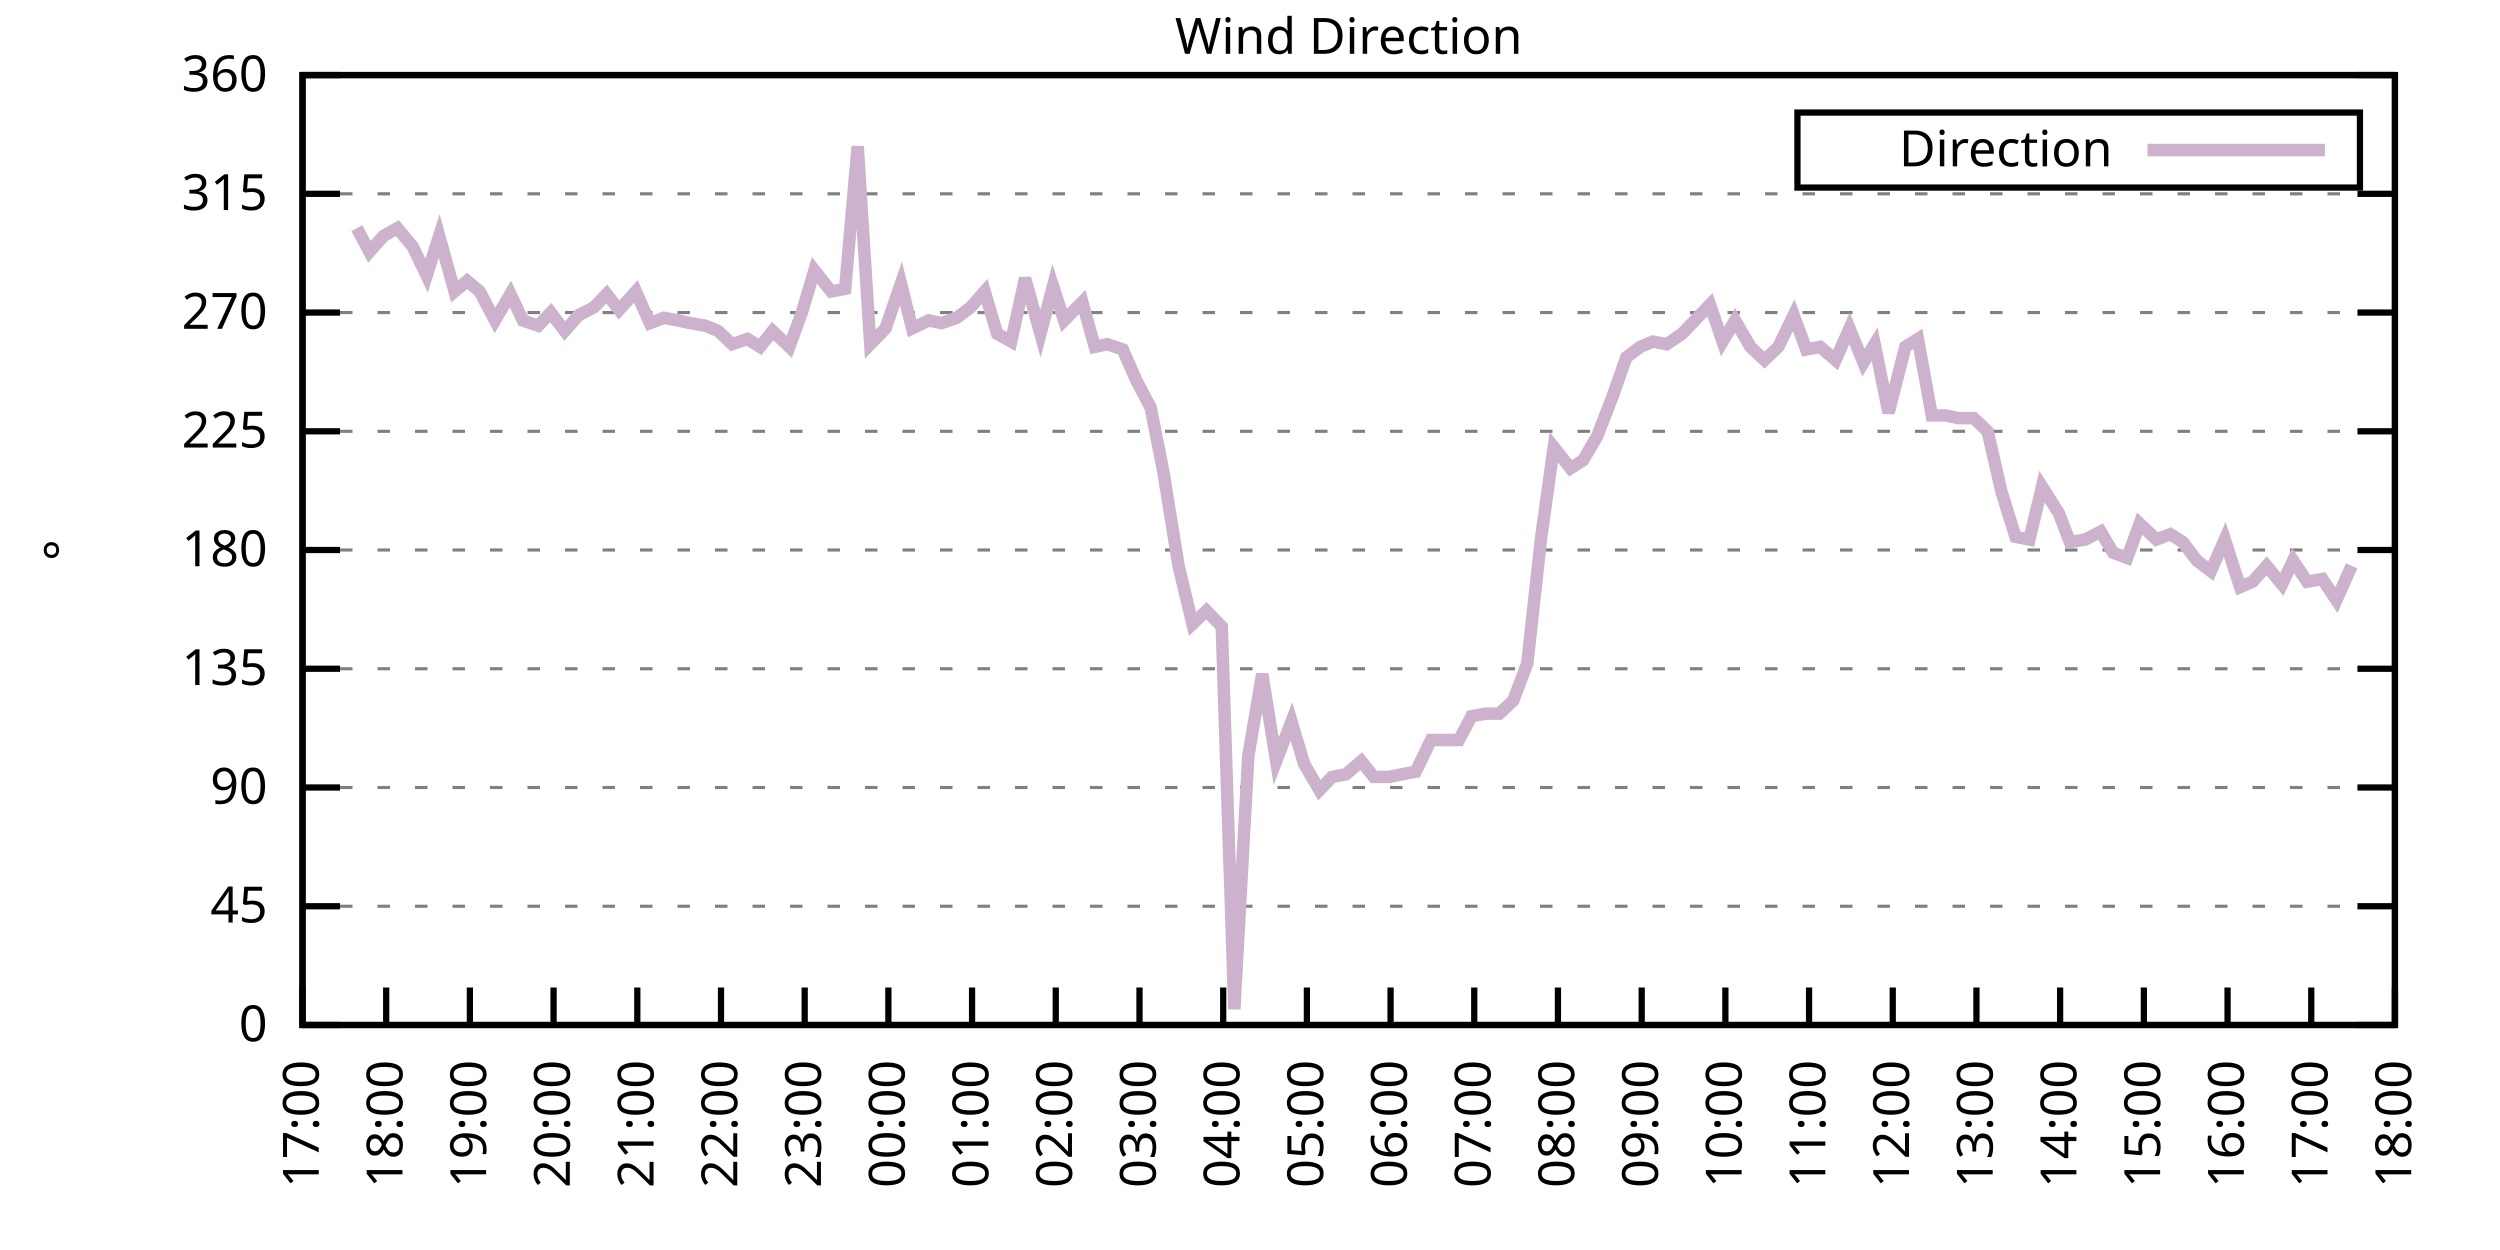
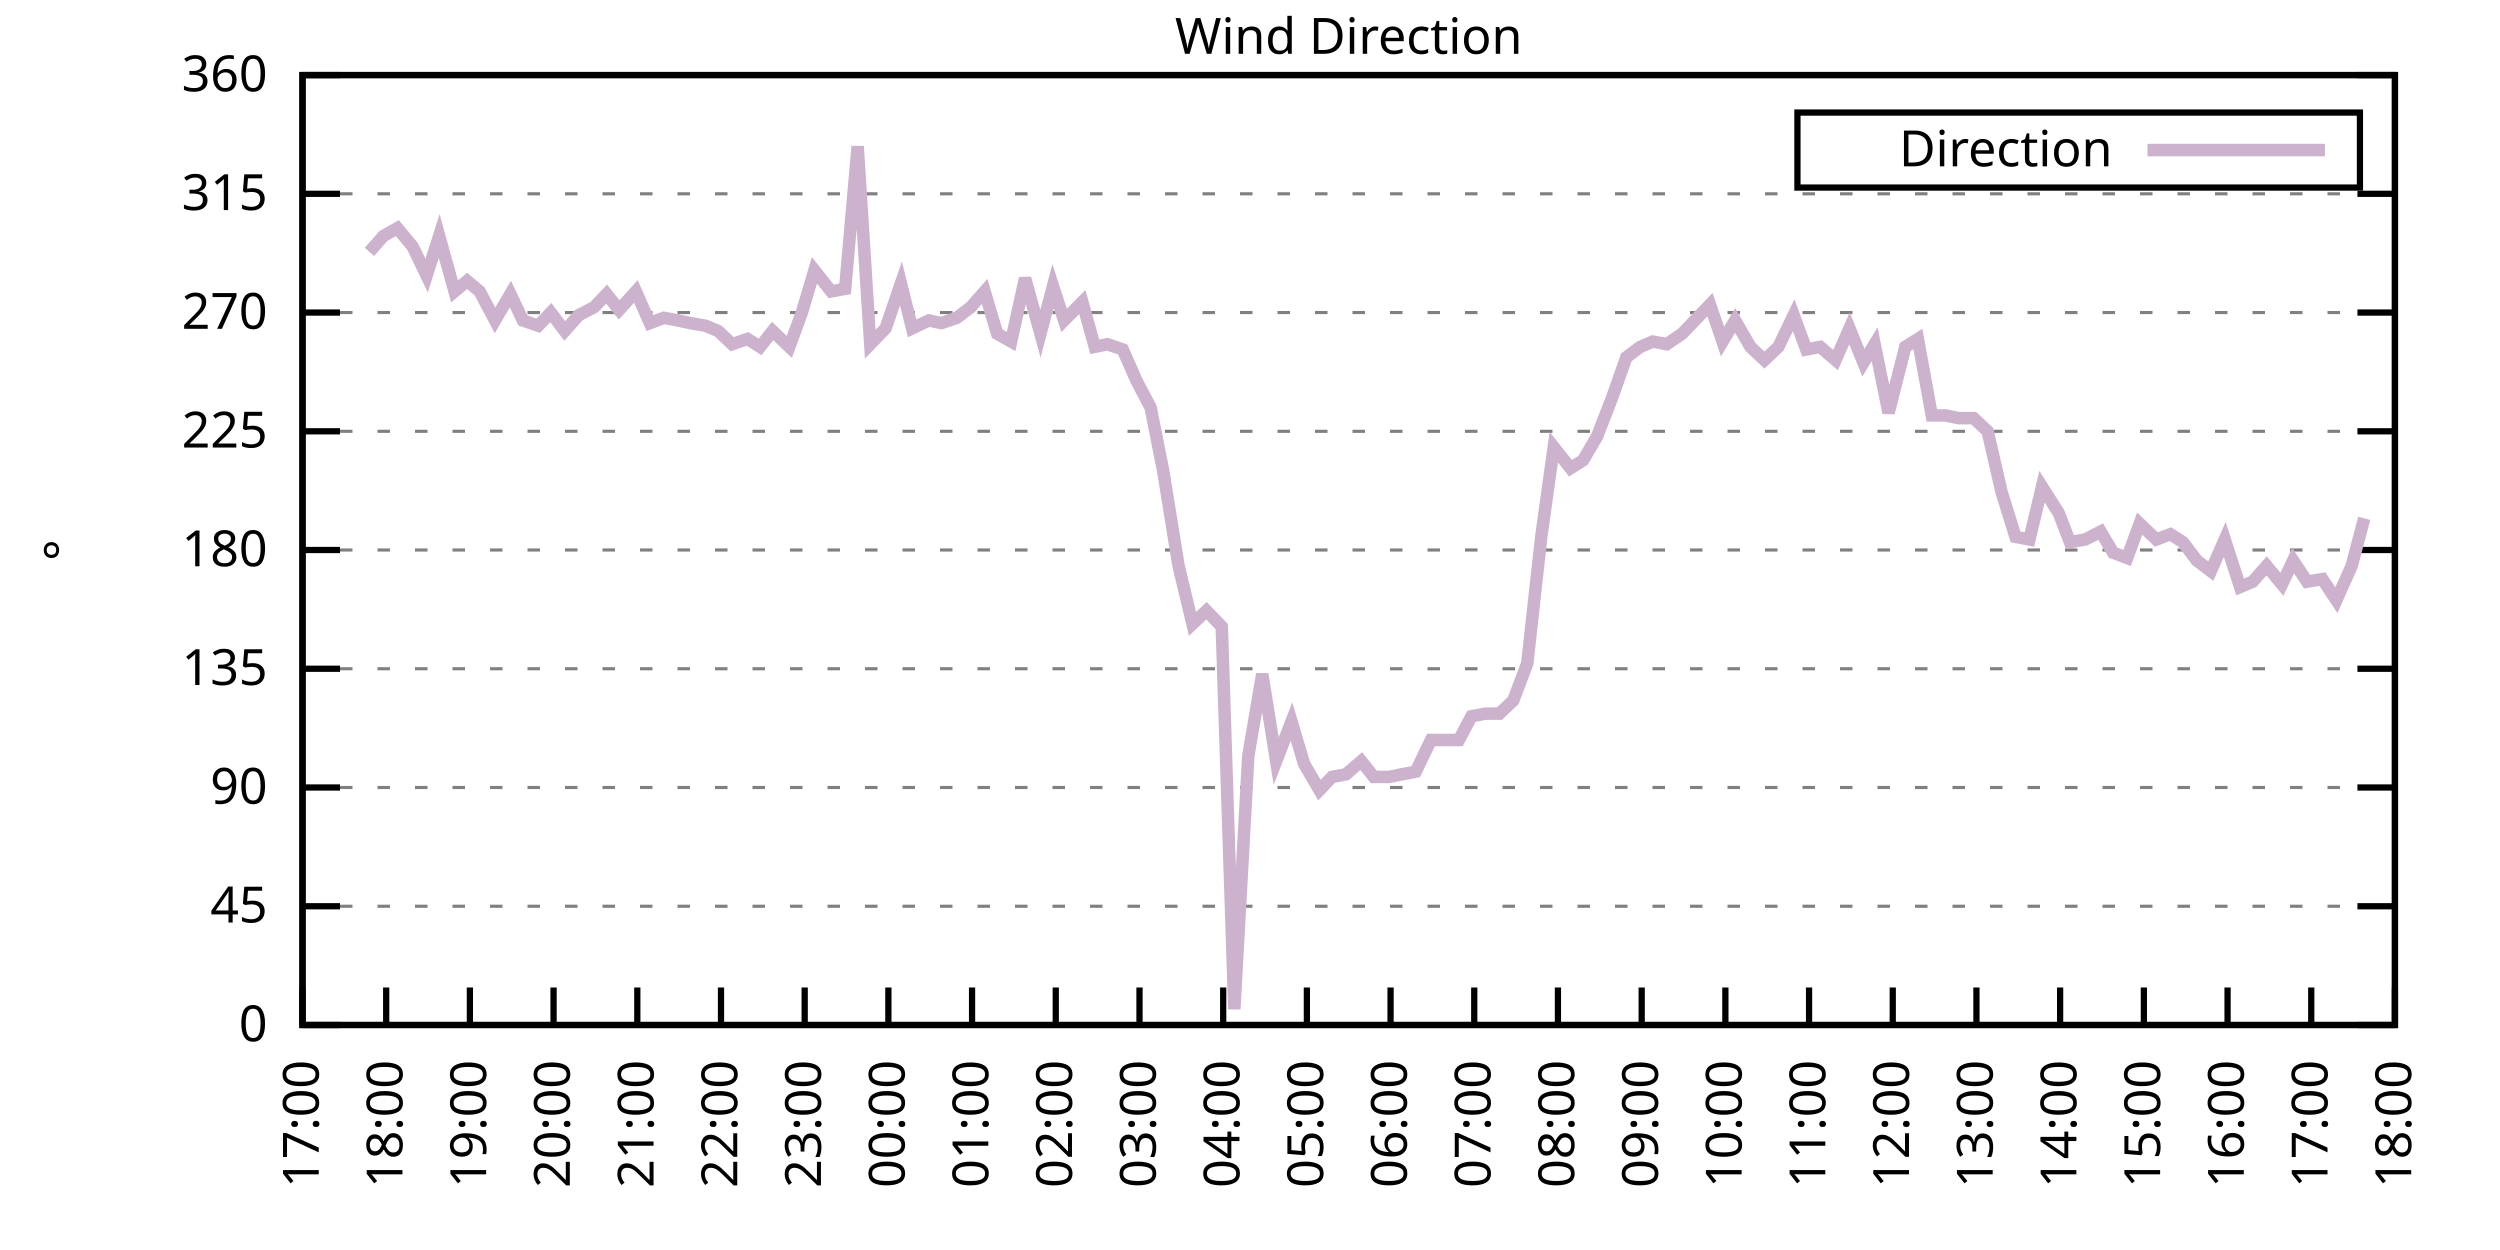
<svg xmlns="http://www.w3.org/2000/svg" xmlns:xlink="http://www.w3.org/1999/xlink" width="400" height="200" viewBox="0 0 400 200">
  <g id="gnuplot_canvas">
    <rect x="0" y="0" width="400" height="200" fill="none" />
    <defs>
      <circle id="gpDot" r="0.5" stroke-width="0.5" stroke="currentColor" />
      <path id="gpPt0" stroke-width="0.333" stroke="currentColor" d="M-1,0 h2 M0,-1 v2" />
      <path id="gpPt1" stroke-width="0.333" stroke="currentColor" d="M-1,-1 L1,1 M1,-1 L-1,1" />
      <path id="gpPt2" stroke-width="0.333" stroke="currentColor" d="M-1,0 L1,0 M0,-1 L0,1 M-1,-1 L1,1 M-1,1 L1,-1" />
      <rect id="gpPt3" stroke-width="0.333" stroke="currentColor" x="-1" y="-1" width="2" height="2" />
      <rect id="gpPt4" stroke-width="0.333" stroke="currentColor" fill="currentColor" x="-1" y="-1" width="2" height="2" />
      <circle id="gpPt5" stroke-width="0.333" stroke="currentColor" cx="0" cy="0" r="1" />
      <use xlink:href="#gpPt5" id="gpPt6" fill="currentColor" stroke="none" />
      <path id="gpPt7" stroke-width="0.333" stroke="currentColor" d="M0,-1.33 L-1.33,0.67 L1.33,0.67 z" />
      <use xlink:href="#gpPt7" id="gpPt8" fill="currentColor" stroke="none" />
      <use xlink:href="#gpPt7" id="gpPt9" stroke="currentColor" transform="rotate(180)" />
      <use xlink:href="#gpPt9" id="gpPt10" fill="currentColor" stroke="none" />
      <use xlink:href="#gpPt3" id="gpPt11" stroke="currentColor" transform="rotate(45)" />
      <use xlink:href="#gpPt11" id="gpPt12" fill="currentColor" stroke="none" />
      <path id="gpPt13" stroke-width="0.333" stroke="currentColor" d="M0,1.330 L1.265,0.411 L0.782,-1.067 L-0.782,-1.076 L-1.265,0.411 z" />
      <use xlink:href="#gpPt13" id="gpPt14" fill="currentColor" stroke="none" />
      <filter id="textbox" filterUnits="objectBoundingBox" x="0" y="0" height="1" width="1">
        <feFlood flood-color="white" flood-opacity="1" result="bgnd" />
        <feComposite in="SourceGraphic" in2="bgnd" operator="atop" />
      </filter>
      <filter id="greybox" filterUnits="objectBoundingBox" x="0" y="0" height="1" width="1">
        <feFlood flood-color="lightgrey" flood-opacity="1" result="grey" />
        <feComposite in="SourceGraphic" in2="grey" operator="atop" />
      </filter>
    </defs>
    <g fill="none" color="white" stroke="currentColor" stroke-width="1.00" stroke-linecap="butt" stroke-linejoin="miter">
</g>
    <g fill="none" color="black" stroke="currentColor" stroke-width="1.00" stroke-linecap="butt" stroke-linejoin="miter">
      <g stroke="none" shape-rendering="crispEdges">
        <polygon fill="rgb(255, 255, 255)" points="48.40,164.00 383.18,164.00 383.18,12.02 48.40,12.02 " />
      </g>
    </g>
    <g fill="none" color="black" stroke="currentColor" stroke-width="1.00" stroke-linecap="butt" stroke-linejoin="miter">
</g>
    <g fill="none" color="black" stroke="black" stroke-width="0.50" stroke-linecap="butt" stroke-linejoin="miter">
</g>
    <g fill="none" color="gray" stroke="currentColor" stroke-width="0.50" stroke-linecap="butt" stroke-linejoin="miter">
      <path stroke="gray" stroke-dasharray="2,4" class="gridline" d="M48.40,164.00 L383.19,164.00  " />
    </g>
    <g fill="none" color="gray" stroke="gray" stroke-width="1.00" stroke-linecap="butt" stroke-linejoin="miter">
</g>
    <g fill="none" color="black" stroke="currentColor" stroke-width="1.00" stroke-linecap="butt" stroke-linejoin="miter">
      <path stroke="black" d="M48.40,164.00 L54.40,164.00 M383.19,164.00 L377.19,164.00  " />
      <g transform="translate(42.80,166.60)" stroke="none" fill="black" font-family="Sans" font-size="8.00" text-anchor="end">
        <text>
          <tspan font-family="Sans"> 0</tspan>
        </text>
      </g>
    </g>
    <g fill="none" color="black" stroke="currentColor" stroke-width="1.00" stroke-linecap="butt" stroke-linejoin="miter">
</g>
    <g fill="none" color="black" stroke="black" stroke-width="0.50" stroke-linecap="butt" stroke-linejoin="miter">
</g>
    <g fill="none" color="gray" stroke="currentColor" stroke-width="0.50" stroke-linecap="butt" stroke-linejoin="miter">
      <path stroke="gray" stroke-dasharray="2,4" class="gridline" d="M48.40,145.00 L383.19,145.00  " />
    </g>
    <g fill="none" color="gray" stroke="gray" stroke-width="1.00" stroke-linecap="butt" stroke-linejoin="miter">
</g>
    <g fill="none" color="black" stroke="currentColor" stroke-width="1.00" stroke-linecap="butt" stroke-linejoin="miter">
      <path stroke="black" d="M48.40,145.00 L54.40,145.00 M383.19,145.00 L377.19,145.00  " />
      <g transform="translate(42.80,147.60)" stroke="none" fill="black" font-family="Sans" font-size="8.00" text-anchor="end">
        <text>
          <tspan font-family="Sans"> 45</tspan>
        </text>
      </g>
    </g>
    <g fill="none" color="black" stroke="currentColor" stroke-width="1.00" stroke-linecap="butt" stroke-linejoin="miter">
</g>
    <g fill="none" color="black" stroke="black" stroke-width="0.50" stroke-linecap="butt" stroke-linejoin="miter">
</g>
    <g fill="none" color="gray" stroke="currentColor" stroke-width="0.50" stroke-linecap="butt" stroke-linejoin="miter">
      <path stroke="gray" stroke-dasharray="2,4" class="gridline" d="M48.40,126.00 L383.19,126.00  " />
    </g>
    <g fill="none" color="gray" stroke="gray" stroke-width="1.00" stroke-linecap="butt" stroke-linejoin="miter">
</g>
    <g fill="none" color="black" stroke="currentColor" stroke-width="1.00" stroke-linecap="butt" stroke-linejoin="miter">
      <path stroke="black" d="M48.40,126.00 L54.40,126.00 M383.19,126.00 L377.19,126.00  " />
      <g transform="translate(42.80,128.60)" stroke="none" fill="black" font-family="Sans" font-size="8.00" text-anchor="end">
        <text>
          <tspan font-family="Sans"> 90</tspan>
        </text>
      </g>
    </g>
    <g fill="none" color="black" stroke="currentColor" stroke-width="1.00" stroke-linecap="butt" stroke-linejoin="miter">
</g>
    <g fill="none" color="black" stroke="black" stroke-width="0.50" stroke-linecap="butt" stroke-linejoin="miter">
</g>
    <g fill="none" color="gray" stroke="currentColor" stroke-width="0.50" stroke-linecap="butt" stroke-linejoin="miter">
      <path stroke="gray" stroke-dasharray="2,4" class="gridline" d="M48.40,107.00 L383.19,107.00  " />
    </g>
    <g fill="none" color="gray" stroke="gray" stroke-width="1.00" stroke-linecap="butt" stroke-linejoin="miter">
</g>
    <g fill="none" color="black" stroke="currentColor" stroke-width="1.00" stroke-linecap="butt" stroke-linejoin="miter">
      <path stroke="black" d="M48.40,107.00 L54.40,107.00 M383.19,107.00 L377.19,107.00  " />
      <g transform="translate(42.80,109.60)" stroke="none" fill="black" font-family="Sans" font-size="8.00" text-anchor="end">
        <text>
          <tspan font-family="Sans"> 135</tspan>
        </text>
      </g>
    </g>
    <g fill="none" color="black" stroke="currentColor" stroke-width="1.00" stroke-linecap="butt" stroke-linejoin="miter">
</g>
    <g fill="none" color="black" stroke="black" stroke-width="0.50" stroke-linecap="butt" stroke-linejoin="miter">
</g>
    <g fill="none" color="gray" stroke="currentColor" stroke-width="0.50" stroke-linecap="butt" stroke-linejoin="miter">
      <path stroke="gray" stroke-dasharray="2,4" class="gridline" d="M48.40,88.00 L383.19,88.00  " />
    </g>
    <g fill="none" color="gray" stroke="gray" stroke-width="1.00" stroke-linecap="butt" stroke-linejoin="miter">
</g>
    <g fill="none" color="black" stroke="currentColor" stroke-width="1.00" stroke-linecap="butt" stroke-linejoin="miter">
      <path stroke="black" d="M48.40,88.00 L54.40,88.00 M383.19,88.00 L377.19,88.00  " />
      <g transform="translate(42.80,90.60)" stroke="none" fill="black" font-family="Sans" font-size="8.00" text-anchor="end">
        <text>
          <tspan font-family="Sans"> 180</tspan>
        </text>
      </g>
    </g>
    <g fill="none" color="black" stroke="currentColor" stroke-width="1.00" stroke-linecap="butt" stroke-linejoin="miter">
</g>
    <g fill="none" color="black" stroke="black" stroke-width="0.50" stroke-linecap="butt" stroke-linejoin="miter">
</g>
    <g fill="none" color="gray" stroke="currentColor" stroke-width="0.50" stroke-linecap="butt" stroke-linejoin="miter">
      <path stroke="gray" stroke-dasharray="2,4" class="gridline" d="M48.40,69.01 L383.19,69.01  " />
    </g>
    <g fill="none" color="gray" stroke="gray" stroke-width="1.00" stroke-linecap="butt" stroke-linejoin="miter">
</g>
    <g fill="none" color="black" stroke="currentColor" stroke-width="1.00" stroke-linecap="butt" stroke-linejoin="miter">
      <path stroke="black" d="M48.40,69.01 L54.40,69.01 M383.19,69.01 L377.19,69.01  " />
      <g transform="translate(42.80,71.61)" stroke="none" fill="black" font-family="Sans" font-size="8.00" text-anchor="end">
        <text>
          <tspan font-family="Sans"> 225</tspan>
        </text>
      </g>
    </g>
    <g fill="none" color="black" stroke="currentColor" stroke-width="1.00" stroke-linecap="butt" stroke-linejoin="miter">
</g>
    <g fill="none" color="black" stroke="black" stroke-width="0.50" stroke-linecap="butt" stroke-linejoin="miter">
</g>
    <g fill="none" color="gray" stroke="currentColor" stroke-width="0.50" stroke-linecap="butt" stroke-linejoin="miter">
      <path stroke="gray" stroke-dasharray="2,4" class="gridline" d="M48.40,50.01 L383.19,50.01  " />
    </g>
    <g fill="none" color="gray" stroke="gray" stroke-width="1.00" stroke-linecap="butt" stroke-linejoin="miter">
</g>
    <g fill="none" color="black" stroke="currentColor" stroke-width="1.00" stroke-linecap="butt" stroke-linejoin="miter">
      <path stroke="black" d="M48.40,50.01 L54.40,50.01 M383.19,50.01 L377.19,50.01  " />
      <g transform="translate(42.80,52.61)" stroke="none" fill="black" font-family="Sans" font-size="8.00" text-anchor="end">
        <text>
          <tspan font-family="Sans"> 270</tspan>
        </text>
      </g>
    </g>
    <g fill="none" color="black" stroke="currentColor" stroke-width="1.00" stroke-linecap="butt" stroke-linejoin="miter">
</g>
    <g fill="none" color="black" stroke="black" stroke-width="0.50" stroke-linecap="butt" stroke-linejoin="miter">
</g>
    <g fill="none" color="gray" stroke="currentColor" stroke-width="0.50" stroke-linecap="butt" stroke-linejoin="miter">
      <path stroke="gray" stroke-dasharray="2,4" class="gridline" d="M48.40,31.01 L383.19,31.01  " />
    </g>
    <g fill="none" color="gray" stroke="gray" stroke-width="1.00" stroke-linecap="butt" stroke-linejoin="miter">
</g>
    <g fill="none" color="black" stroke="currentColor" stroke-width="1.00" stroke-linecap="butt" stroke-linejoin="miter">
      <path stroke="black" d="M48.40,31.01 L54.40,31.01 M383.19,31.01 L377.19,31.01  " />
      <g transform="translate(42.80,33.61)" stroke="none" fill="black" font-family="Sans" font-size="8.00" text-anchor="end">
        <text>
          <tspan font-family="Sans"> 315</tspan>
        </text>
      </g>
    </g>
    <g fill="none" color="black" stroke="currentColor" stroke-width="1.00" stroke-linecap="butt" stroke-linejoin="miter">
</g>
    <g fill="none" color="black" stroke="black" stroke-width="0.50" stroke-linecap="butt" stroke-linejoin="miter">
</g>
    <g fill="none" color="gray" stroke="currentColor" stroke-width="0.50" stroke-linecap="butt" stroke-linejoin="miter">
      <path stroke="gray" stroke-dasharray="2,4" class="gridline" d="M48.40,12.01 L383.19,12.01  " />
    </g>
    <g fill="none" color="gray" stroke="gray" stroke-width="1.00" stroke-linecap="butt" stroke-linejoin="miter">
</g>
    <g fill="none" color="black" stroke="currentColor" stroke-width="1.00" stroke-linecap="butt" stroke-linejoin="miter">
      <path stroke="black" d="M48.40,12.01 L54.40,12.01 M383.19,12.01 L377.19,12.01  " />
      <g transform="translate(42.80,14.61)" stroke="none" fill="black" font-family="Sans" font-size="8.00" text-anchor="end">
        <text>
          <tspan font-family="Sans"> 360</tspan>
        </text>
      </g>
    </g>
    <g fill="none" color="black" stroke="currentColor" stroke-width="1.00" stroke-linecap="butt" stroke-linejoin="miter">
      <path stroke="black" d="M48.40,164.00 L48.40,158.00  " />
      <g transform="translate(51.00,169.60) rotate(270.00)" stroke="none" fill="black" font-family="Sans" font-size="8.00" text-anchor="end">
        <text>
          <tspan font-family="Sans">17:00</tspan>
        </text>
      </g>
    </g>
    <g fill="none" color="black" stroke="currentColor" stroke-width="1.00" stroke-linecap="butt" stroke-linejoin="miter">
      <path stroke="black" d="M61.79,164.00 L61.79,158.00  " />
      <g transform="translate(64.39,169.60) rotate(270.00)" stroke="none" fill="black" font-family="Sans" font-size="8.00" text-anchor="end">
        <text>
          <tspan font-family="Sans">18:00</tspan>
        </text>
      </g>
    </g>
    <g fill="none" color="black" stroke="currentColor" stroke-width="1.00" stroke-linecap="butt" stroke-linejoin="miter">
      <path stroke="black" d="M75.18,164.00 L75.18,158.00  " />
      <g transform="translate(77.78,169.60) rotate(270.00)" stroke="none" fill="black" font-family="Sans" font-size="8.00" text-anchor="end">
        <text>
          <tspan font-family="Sans">19:00</tspan>
        </text>
      </g>
    </g>
    <g fill="none" color="black" stroke="currentColor" stroke-width="1.00" stroke-linecap="butt" stroke-linejoin="miter">
      <path stroke="black" d="M88.57,164.00 L88.57,158.00  " />
      <g transform="translate(91.17,169.60) rotate(270.00)" stroke="none" fill="black" font-family="Sans" font-size="8.00" text-anchor="end">
        <text>
          <tspan font-family="Sans">20:00</tspan>
        </text>
      </g>
    </g>
    <g fill="none" color="black" stroke="currentColor" stroke-width="1.00" stroke-linecap="butt" stroke-linejoin="miter">
      <path stroke="black" d="M101.97,164.00 L101.97,158.00  " />
      <g transform="translate(104.57,169.60) rotate(270.00)" stroke="none" fill="black" font-family="Sans" font-size="8.00" text-anchor="end">
        <text>
          <tspan font-family="Sans">21:00</tspan>
        </text>
      </g>
    </g>
    <g fill="none" color="black" stroke="currentColor" stroke-width="1.00" stroke-linecap="butt" stroke-linejoin="miter">
      <path stroke="black" d="M115.36,164.00 L115.36,158.00  " />
      <g transform="translate(117.96,169.60) rotate(270.00)" stroke="none" fill="black" font-family="Sans" font-size="8.00" text-anchor="end">
        <text>
          <tspan font-family="Sans">22:00</tspan>
        </text>
      </g>
    </g>
    <g fill="none" color="black" stroke="currentColor" stroke-width="1.00" stroke-linecap="butt" stroke-linejoin="miter">
      <path stroke="black" d="M128.75,164.00 L128.75,158.00  " />
      <g transform="translate(131.35,169.60) rotate(270.00)" stroke="none" fill="black" font-family="Sans" font-size="8.00" text-anchor="end">
        <text>
          <tspan font-family="Sans">23:00</tspan>
        </text>
      </g>
    </g>
    <g fill="none" color="black" stroke="currentColor" stroke-width="1.00" stroke-linecap="butt" stroke-linejoin="miter">
      <path stroke="black" d="M142.14,164.00 L142.14,158.00  " />
      <g transform="translate(144.74,169.60) rotate(270.00)" stroke="none" fill="black" font-family="Sans" font-size="8.00" text-anchor="end">
        <text>
          <tspan font-family="Sans">00:00</tspan>
        </text>
      </g>
    </g>
    <g fill="none" color="black" stroke="currentColor" stroke-width="1.00" stroke-linecap="butt" stroke-linejoin="miter">
      <path stroke="black" d="M155.53,164.00 L155.53,158.00  " />
      <g transform="translate(158.13,169.60) rotate(270.00)" stroke="none" fill="black" font-family="Sans" font-size="8.00" text-anchor="end">
        <text>
          <tspan font-family="Sans">01:00</tspan>
        </text>
      </g>
    </g>
    <g fill="none" color="black" stroke="currentColor" stroke-width="1.00" stroke-linecap="butt" stroke-linejoin="miter">
      <path stroke="black" d="M168.92,164.00 L168.92,158.00  " />
      <g transform="translate(171.52,169.60) rotate(270.00)" stroke="none" fill="black" font-family="Sans" font-size="8.00" text-anchor="end">
        <text>
          <tspan font-family="Sans">02:00</tspan>
        </text>
      </g>
    </g>
    <g fill="none" color="black" stroke="currentColor" stroke-width="1.00" stroke-linecap="butt" stroke-linejoin="miter">
      <path stroke="black" d="M182.32,164.00 L182.32,158.00  " />
      <g transform="translate(184.92,169.60) rotate(270.00)" stroke="none" fill="black" font-family="Sans" font-size="8.00" text-anchor="end">
        <text>
          <tspan font-family="Sans">03:00</tspan>
        </text>
      </g>
    </g>
    <g fill="none" color="black" stroke="currentColor" stroke-width="1.00" stroke-linecap="butt" stroke-linejoin="miter">
      <path stroke="black" d="M195.71,164.00 L195.71,158.00  " />
      <g transform="translate(198.31,169.60) rotate(270.00)" stroke="none" fill="black" font-family="Sans" font-size="8.00" text-anchor="end">
        <text>
          <tspan font-family="Sans">04:00</tspan>
        </text>
      </g>
    </g>
    <g fill="none" color="black" stroke="currentColor" stroke-width="1.00" stroke-linecap="butt" stroke-linejoin="miter">
      <path stroke="black" d="M209.10,164.00 L209.10,158.00  " />
      <g transform="translate(211.70,169.60) rotate(270.00)" stroke="none" fill="black" font-family="Sans" font-size="8.00" text-anchor="end">
        <text>
          <tspan font-family="Sans">05:00</tspan>
        </text>
      </g>
    </g>
    <g fill="none" color="black" stroke="currentColor" stroke-width="1.00" stroke-linecap="butt" stroke-linejoin="miter">
      <path stroke="black" d="M222.49,164.00 L222.49,158.00  " />
      <g transform="translate(225.09,169.60) rotate(270.00)" stroke="none" fill="black" font-family="Sans" font-size="8.00" text-anchor="end">
        <text>
          <tspan font-family="Sans">06:00</tspan>
        </text>
      </g>
    </g>
    <g fill="none" color="black" stroke="currentColor" stroke-width="1.00" stroke-linecap="butt" stroke-linejoin="miter">
      <path stroke="black" d="M235.88,164.00 L235.88,158.00  " />
      <g transform="translate(238.48,169.60) rotate(270.00)" stroke="none" fill="black" font-family="Sans" font-size="8.00" text-anchor="end">
        <text>
          <tspan font-family="Sans">07:00</tspan>
        </text>
      </g>
    </g>
    <g fill="none" color="black" stroke="currentColor" stroke-width="1.00" stroke-linecap="butt" stroke-linejoin="miter">
      <path stroke="black" d="M249.27,164.00 L249.27,158.00  " />
      <g transform="translate(251.87,169.60) rotate(270.00)" stroke="none" fill="black" font-family="Sans" font-size="8.00" text-anchor="end">
        <text>
          <tspan font-family="Sans">08:00</tspan>
        </text>
      </g>
    </g>
    <g fill="none" color="black" stroke="currentColor" stroke-width="1.00" stroke-linecap="butt" stroke-linejoin="miter">
      <path stroke="black" d="M262.67,164.00 L262.67,158.00  " />
      <g transform="translate(265.27,169.60) rotate(270.00)" stroke="none" fill="black" font-family="Sans" font-size="8.00" text-anchor="end">
        <text>
          <tspan font-family="Sans">09:00</tspan>
        </text>
      </g>
    </g>
    <g fill="none" color="black" stroke="currentColor" stroke-width="1.00" stroke-linecap="butt" stroke-linejoin="miter">
      <path stroke="black" d="M276.06,164.00 L276.06,158.00  " />
      <g transform="translate(278.66,169.60) rotate(270.00)" stroke="none" fill="black" font-family="Sans" font-size="8.00" text-anchor="end">
        <text>
          <tspan font-family="Sans">10:00</tspan>
        </text>
      </g>
    </g>
    <g fill="none" color="black" stroke="currentColor" stroke-width="1.00" stroke-linecap="butt" stroke-linejoin="miter">
      <path stroke="black" d="M289.45,164.00 L289.45,158.00  " />
      <g transform="translate(292.05,169.60) rotate(270.00)" stroke="none" fill="black" font-family="Sans" font-size="8.00" text-anchor="end">
        <text>
          <tspan font-family="Sans">11:00</tspan>
        </text>
      </g>
    </g>
    <g fill="none" color="black" stroke="currentColor" stroke-width="1.00" stroke-linecap="butt" stroke-linejoin="miter">
      <path stroke="black" d="M302.84,164.00 L302.84,158.00  " />
      <g transform="translate(305.44,169.60) rotate(270.00)" stroke="none" fill="black" font-family="Sans" font-size="8.00" text-anchor="end">
        <text>
          <tspan font-family="Sans">12:00</tspan>
        </text>
      </g>
    </g>
    <g fill="none" color="black" stroke="currentColor" stroke-width="1.00" stroke-linecap="butt" stroke-linejoin="miter">
      <path stroke="black" d="M316.23,164.00 L316.23,158.00  " />
      <g transform="translate(318.83,169.60) rotate(270.00)" stroke="none" fill="black" font-family="Sans" font-size="8.00" text-anchor="end">
        <text>
          <tspan font-family="Sans">13:00</tspan>
        </text>
      </g>
    </g>
    <g fill="none" color="black" stroke="currentColor" stroke-width="1.00" stroke-linecap="butt" stroke-linejoin="miter">
      <path stroke="black" d="M329.62,164.00 L329.62,158.00  " />
      <g transform="translate(332.22,169.60) rotate(270.00)" stroke="none" fill="black" font-family="Sans" font-size="8.00" text-anchor="end">
        <text>
          <tspan font-family="Sans">14:00</tspan>
        </text>
      </g>
    </g>
    <g fill="none" color="black" stroke="currentColor" stroke-width="1.00" stroke-linecap="butt" stroke-linejoin="miter">
      <path stroke="black" d="M343.02,164.00 L343.02,158.00  " />
      <g transform="translate(345.62,169.60) rotate(270.00)" stroke="none" fill="black" font-family="Sans" font-size="8.00" text-anchor="end">
        <text>
          <tspan font-family="Sans">15:00</tspan>
        </text>
      </g>
    </g>
    <g fill="none" color="black" stroke="currentColor" stroke-width="1.00" stroke-linecap="butt" stroke-linejoin="miter">
      <path stroke="black" d="M356.41,164.00 L356.41,158.00  " />
      <g transform="translate(359.01,169.60) rotate(270.00)" stroke="none" fill="black" font-family="Sans" font-size="8.00" text-anchor="end">
        <text>
          <tspan font-family="Sans">16:00</tspan>
        </text>
      </g>
    </g>
    <g fill="none" color="black" stroke="currentColor" stroke-width="1.00" stroke-linecap="butt" stroke-linejoin="miter">
      <path stroke="black" d="M369.80,164.00 L369.80,158.00  " />
      <g transform="translate(372.40,169.60) rotate(270.00)" stroke="none" fill="black" font-family="Sans" font-size="8.00" text-anchor="end">
        <text>
          <tspan font-family="Sans">17:00</tspan>
        </text>
      </g>
    </g>
    <g fill="none" color="black" stroke="currentColor" stroke-width="1.00" stroke-linecap="butt" stroke-linejoin="miter">
      <path stroke="black" d="M383.19,164.00 L383.19,158.00  " />
      <g transform="translate(385.79,169.60) rotate(270.00)" stroke="none" fill="black" font-family="Sans" font-size="8.00" text-anchor="end">
        <text>
          <tspan font-family="Sans">18:00</tspan>
        </text>
      </g>
    </g>
    <g fill="none" color="black" stroke="currentColor" stroke-width="1.00" stroke-linecap="butt" stroke-linejoin="miter">
</g>
    <g fill="none" color="black" stroke="currentColor" stroke-width="1.00" stroke-linecap="butt" stroke-linejoin="miter">
      <path stroke="black" d="M48.40,12.01 L48.40,164.00 L383.19,164.00 L383.19,12.01 L48.40,12.01 Z  " />
    </g>
    <g fill="none" color="black" stroke="currentColor" stroke-width="1.00" stroke-linecap="butt" stroke-linejoin="miter">
</g>
    <g fill="none" color="black" stroke="currentColor" stroke-width="1.00" stroke-linecap="butt" stroke-linejoin="miter">
      <path stroke="black" d="M287.59,30.01 L287.59,18.01 L377.59,18.01 L377.59,30.01 L287.59,30.01 Z  " />
    </g>
    <g id="Wind_direction_plot_1">
      <g fill="none" color="white" stroke="black" stroke-width="2.00" stroke-linecap="butt" stroke-linejoin="miter">
</g>
      <g fill="none" color="black" stroke="currentColor" stroke-width="2.00" stroke-linecap="butt" stroke-linejoin="miter">
        <g transform="translate(337.99,26.61)" stroke="none" fill="black" font-family="Sans" font-size="8.00" text-anchor="end">
          <text>
            <tspan font-family="Sans">Direction</tspan>
          </text>
        </g>
      </g>
      <g fill="none" color="black" stroke="currentColor" stroke-width="2.00" stroke-linecap="butt" stroke-linejoin="miter">
-         <path stroke="rgb(204, 178, 204)" d="M343.59,24.01 L371.99,24.01 M57.10,36.50 L59.11,40.30 L61.35,37.76 L63.58,36.50 L66.03,39.45 L68.26,44.10   L70.27,37.76 L72.73,46.63 L74.74,44.94 L76.75,46.63 L79.20,51.27 L81.66,47.05 L83.66,51.27 L86.12,52.12   L88.13,50.01 L90.36,52.96 L92.59,50.43 L95.05,49.16 L97.06,47.05 L99.06,49.59 L101.74,46.63 L103.98,51.70   L106.21,50.85 L108.44,51.27 L110.45,51.70 L112.90,52.12 L114.91,52.96 L117.14,55.07 L119.60,54.23 L121.61,55.50   L123.62,52.96 L126.29,55.50 L128.30,50.01 L130.31,43.25 L132.99,46.63 L135.22,46.21 L137.23,23.41 L139.24,55.07   L141.69,52.54 L144.15,45.36 L145.94,52.54 L148.61,51.27 L150.62,51.70 L153.08,50.85 L155.31,49.16 L157.54,46.63   L159.55,53.39 L161.78,54.65 L164.01,44.52 L166.47,53.39 L168.48,45.79 L170.26,51.27 L173.17,48.32 L175.17,55.50   L177.18,55.07 L179.64,55.92 L181.87,60.98 L184.10,65.21 L186.11,75.34 L188.57,90.54 L190.80,99.83 L193.03,97.72   L195.48,100.25 L197.49,161.47 L199.73,120.94 L201.96,107.85 L204.19,121.78 L206.64,115.45 L208.65,122.20 L211.11,126.42   L213.12,124.31 L215.35,123.89 L217.80,121.78 L219.81,124.31 L222.27,124.31 L224.28,123.89 L226.51,123.47 L228.96,118.40   L230.97,118.40 L233.43,118.40 L235.44,114.60 L237.67,114.18 L239.90,114.18 L242.13,112.07 L244.36,106.16 L246.60,85.89   L248.60,71.54 L251.28,74.92 L253.29,73.65 L255.52,69.85 L257.98,63.52 L260.21,57.18 L262.44,55.50 L264.45,54.65   L266.68,55.07 L269.14,53.39 L273.60,48.74 L275.61,54.65 L277.62,51.27 L280.07,55.50 L282.31,57.61 L284.54,55.50   L286.99,50.43 L289.00,55.92 L291.23,55.50 L293.69,57.61 L295.92,52.54 L298.15,58.03 L299.94,55.07 L302.17,66.05   L304.85,55.50 L306.86,54.23 L309.09,66.47 L311.32,66.47 L313.33,66.90 L315.79,66.90 L318.02,69.01 L320.25,78.72   L322.48,85.89 L324.71,86.32 L326.72,77.87 L329.40,82.09 L331.19,86.74 L333.64,86.32 L336.10,85.05 L338.10,88.43   L340.34,89.27 L342.35,83.78 L345.02,86.32 L347.26,85.47 L349.26,86.74 L351.50,89.69 L353.73,91.38 L355.96,86.32   L358.42,93.92 L360.42,93.07 L362.66,90.54 L365.11,93.49 L366.90,89.69 L369.13,93.07 L371.58,92.65 L373.82,96.03   L376.27,90.54  " />
+         <path stroke="rgb(204, 178, 204)" d="M343.59,24.01 L371.99,24.01 M59.11,40.30 L61.35,37.76 L63.58,36.50 L66.03,39.45 L68.26,44.10 L70.27,37.76   L72.73,46.63 L74.74,44.94 L76.75,46.63 L79.20,51.27 L81.66,47.05 L83.66,51.27 L86.12,52.12 L88.13,50.01   L90.36,52.96 L92.59,50.43 L95.05,49.16 L97.06,47.05 L99.06,49.59 L101.74,46.63 L103.98,51.70 L106.21,50.85   L108.44,51.27 L110.45,51.70 L112.90,52.12 L114.91,52.96 L117.14,55.07 L119.60,54.23 L121.61,55.50 L123.62,52.96   L126.29,55.50 L128.30,50.01 L130.31,43.25 L132.99,46.63 L135.22,46.21 L137.23,23.41 L139.24,55.07 L141.69,52.54   L144.15,45.36 L145.94,52.54 L148.61,51.27 L150.62,51.70 L153.08,50.85 L155.31,49.16 L157.54,46.63 L159.55,53.39   L161.78,54.65 L164.01,44.52 L166.47,53.39 L168.48,45.79 L170.26,51.27 L173.17,48.32 L175.17,55.50 L177.18,55.07   L179.64,55.92 L181.87,60.98 L184.10,65.21 L186.11,75.34 L188.57,90.54 L190.80,99.83 L193.03,97.72 L195.48,100.25   L197.49,161.47 L199.73,120.94 L201.96,107.85 L204.19,121.78 L206.64,115.45 L208.65,122.20 L211.11,126.42 L213.12,124.31   L215.35,123.89 L217.80,121.78 L219.81,124.31 L222.27,124.31 L224.28,123.89 L226.51,123.47 L228.96,118.40 L230.97,118.40   L233.43,118.40 L235.44,114.60 L237.67,114.18 L239.90,114.18 L242.13,112.07 L244.36,106.16 L246.60,85.89 L248.60,71.54   L251.28,74.92 L253.29,73.65 L255.52,69.85 L257.98,63.52 L260.21,57.18 L262.44,55.50 L264.45,54.65 L266.68,55.07   L269.14,53.39 L273.60,48.74 L275.61,54.65 L277.62,51.27 L280.07,55.50 L282.31,57.61 L284.54,55.50 L286.99,50.43   L289.00,55.92 L291.23,55.50 L293.69,57.61 L295.92,52.54 L298.15,58.03 L299.94,55.07 L302.17,66.05 L304.85,55.50   L306.86,54.23 L309.09,66.47 L311.32,66.47 L313.33,66.90 L315.79,66.90 L318.02,69.01 L320.25,78.72 L322.48,85.89   L324.71,86.32 L326.72,77.87 L329.40,82.09 L331.19,86.74 L333.64,86.32 L336.10,85.05 L338.10,88.43 L340.34,89.27   L342.35,83.78 L345.02,86.32 L347.26,85.47 L349.26,86.74 L351.50,89.69 L353.73,91.38 L355.96,86.32 L358.42,93.92   L360.42,93.07 L362.66,90.54 L365.11,93.49 L366.90,89.69 L369.13,93.07 L371.58,92.65 L373.82,96.03 L376.27,90.54   L378.28,82.94  " />
      </g>
    </g>
    <g fill="none" color="black" stroke="currentColor" stroke-width="2.00" stroke-linecap="butt" stroke-linejoin="miter">
</g>
    <g fill="none" color="black" stroke="black" stroke-width="1.00" stroke-linecap="butt" stroke-linejoin="miter">
</g>
    <g fill="none" color="black" stroke="currentColor" stroke-width="1.00" stroke-linecap="butt" stroke-linejoin="miter">
      <path stroke="black" d="M48.40,12.01 L48.40,164.00 L383.19,164.00 L383.19,12.01 L48.40,12.01 Z  " />
      <g transform="translate(12.80,88.01) rotate(270.00)" stroke="none" fill="black" font-family="Sans" font-size="8.00" text-anchor="middle">
        <text>
          <tspan font-family="Sans">°</tspan>
        </text>
      </g>
    </g>
    <g fill="none" color="black" stroke="currentColor" stroke-width="1.00" stroke-linecap="butt" stroke-linejoin="miter">
</g>
    <g fill="none" color="black" stroke="currentColor" stroke-width="1.00" stroke-linecap="butt" stroke-linejoin="miter">
      <g transform="translate(215.79,8.61)" stroke="none" fill="black" font-family="Sans" font-size="8.00" text-anchor="middle">
        <text>
          <tspan font-family="Sans">Wind Direction</tspan>
        </text>
      </g>
    </g>
    <g fill="none" color="black" stroke="currentColor" stroke-width="1.00" stroke-linecap="butt" stroke-linejoin="miter">
</g>
  </g>
</svg>
